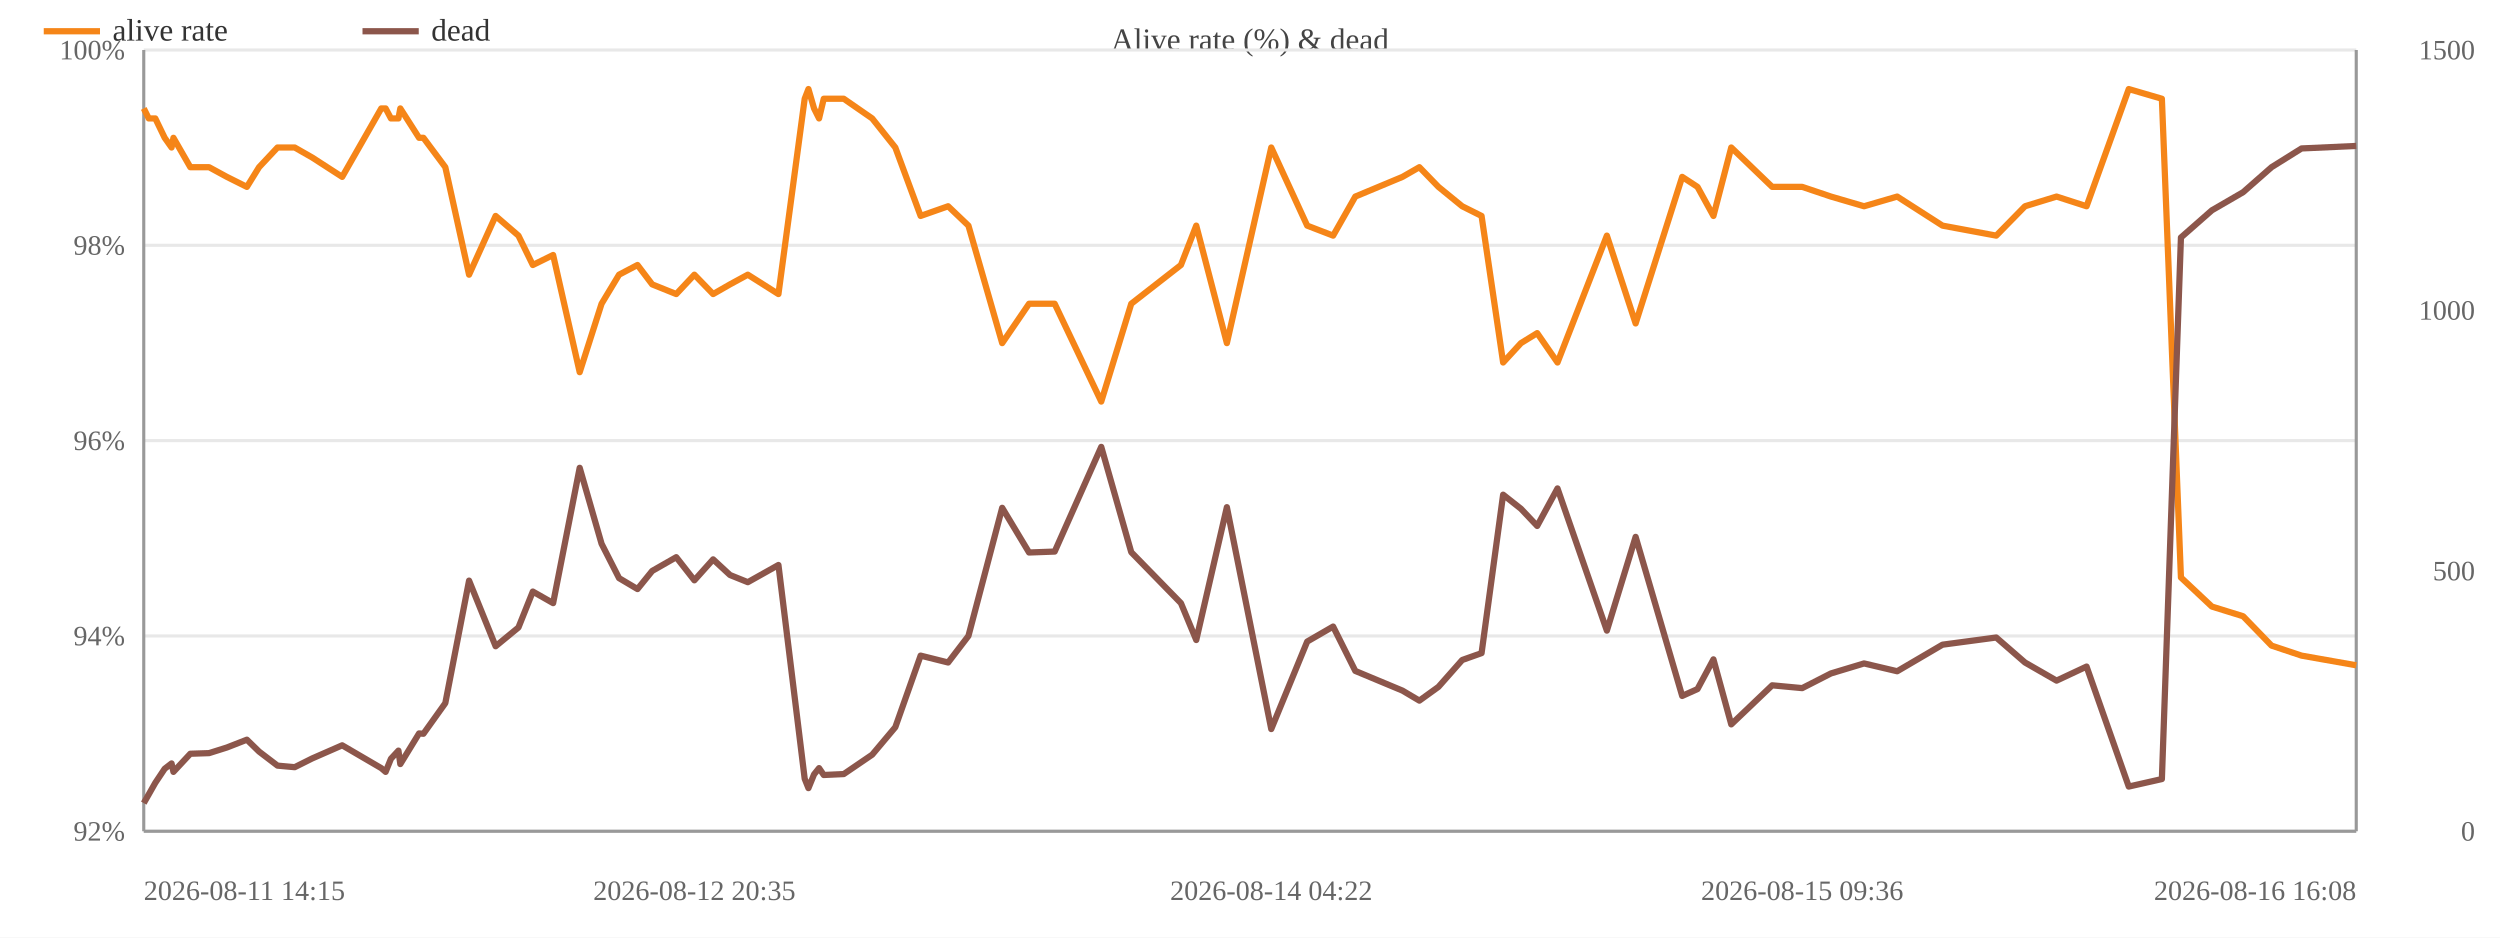
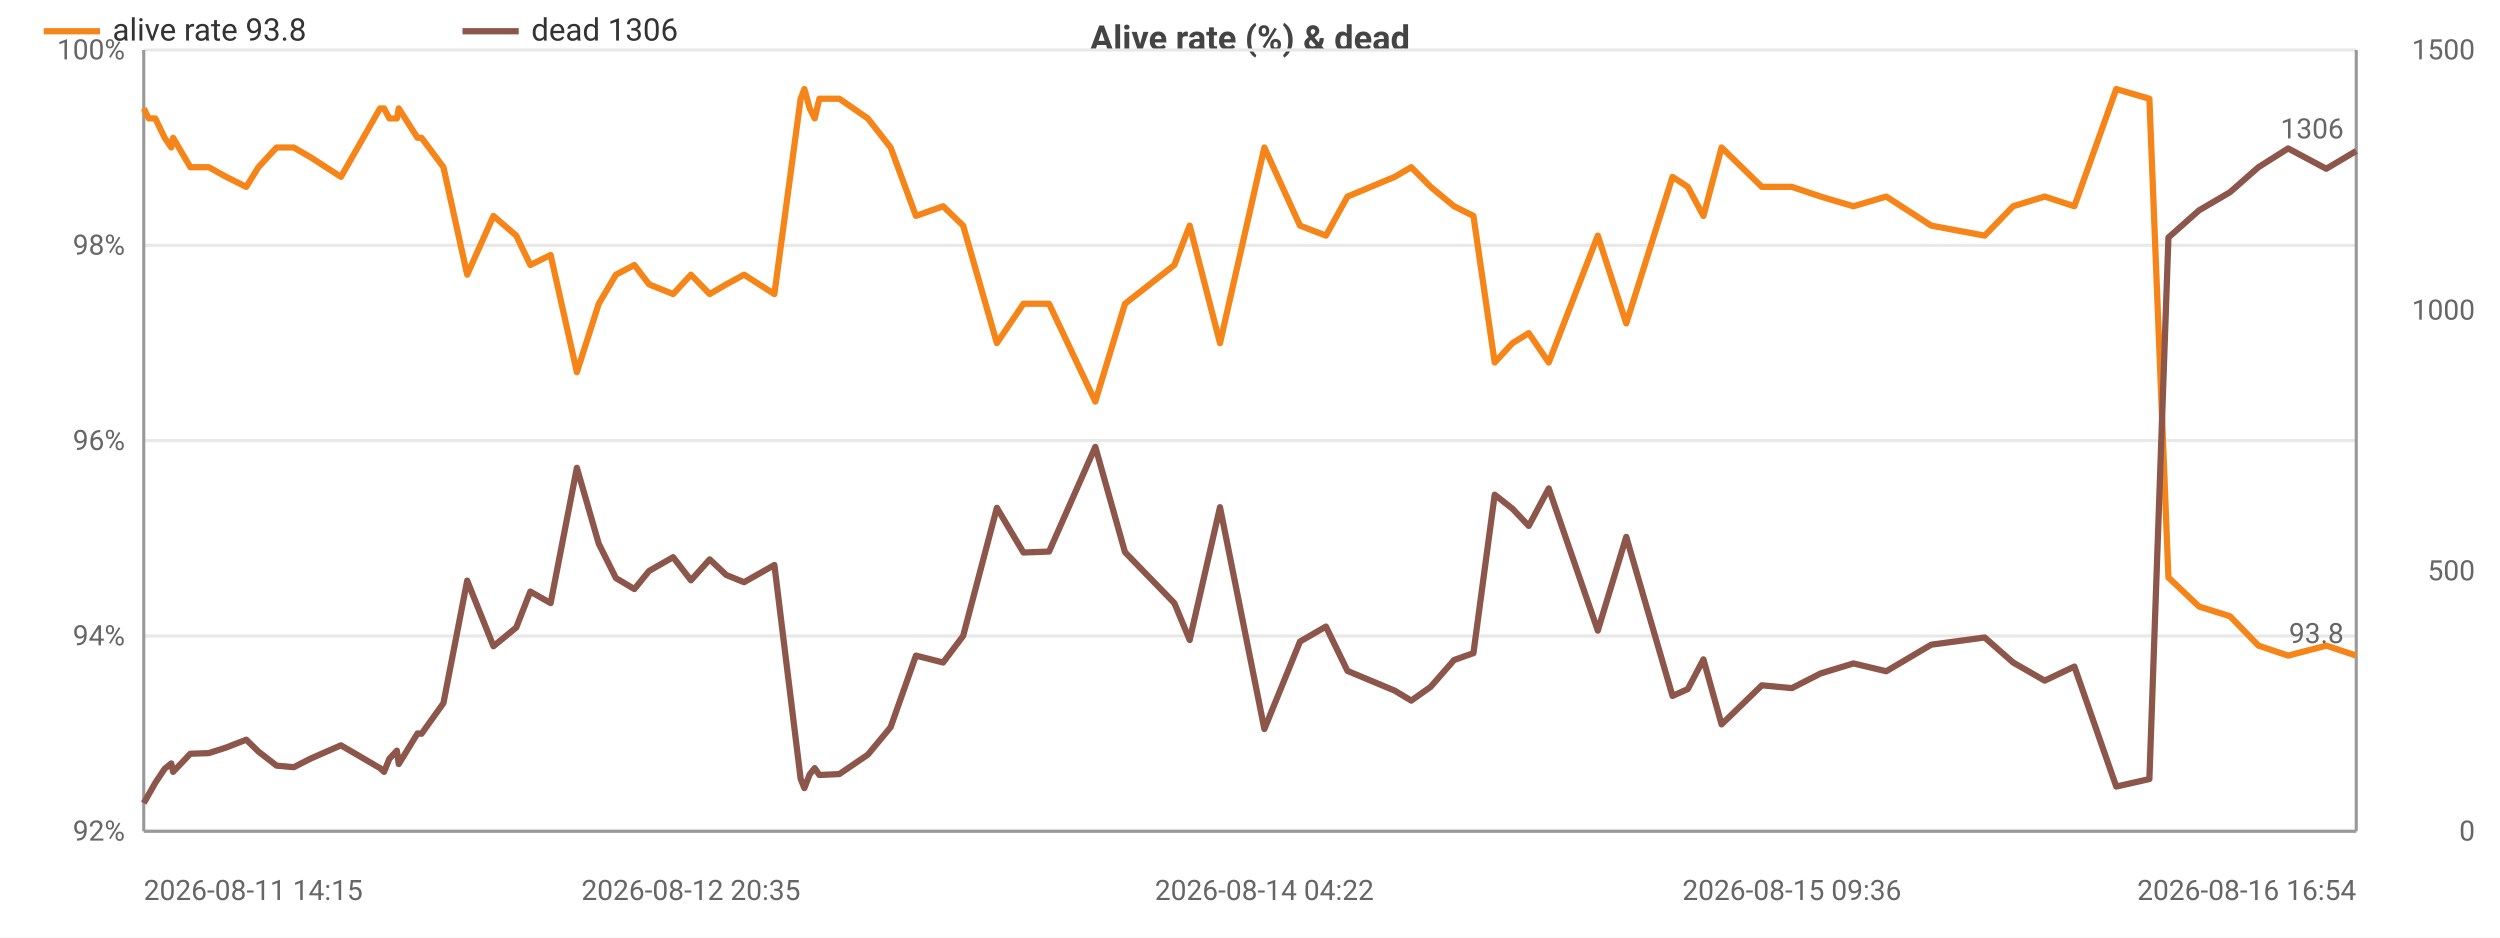
<svg xmlns="http://www.w3.org/2000/svg" width="800" height="300" viewBox="0 0 800 300">
  <rect width="800" height="300" fill="#ffffff" />
-   <text x="400.0" y="16" font-size="10" text-anchor="middle" fill="#444">Alive rate (%) &amp; dead</text>
-   <line x1="46" y1="266.0" x2="754" y2="266.0" stroke="#e8e8e8" />
-   <text x="40" y="269.0" font-size="9" text-anchor="end" fill="#666">92%</text>
-   <line x1="46" y1="203.5" x2="754" y2="203.5" stroke="#e8e8e8" />
-   <text x="40" y="206.5" font-size="9" text-anchor="end" fill="#666">94%</text>
-   <line x1="46" y1="141.0" x2="754" y2="141.0" stroke="#e8e8e8" />
-   <text x="40" y="144.0" font-size="9" text-anchor="end" fill="#666">96%</text>
-   <line x1="46" y1="78.5" x2="754" y2="78.5" stroke="#e8e8e8" />
-   <text x="40" y="81.5" font-size="9" text-anchor="end" fill="#666">98%</text>
-   <line x1="46" y1="16.0" x2="754" y2="16.0" stroke="#e8e8e8" />
-   <text x="40" y="19.0" font-size="9" text-anchor="end" fill="#666">100%</text>
-   <text x="792" y="269.0" font-size="9" text-anchor="end" fill="#666">0</text>
-   <text x="792" y="185.7" font-size="9" text-anchor="end" fill="#666">500</text>
-   <text x="792" y="102.3" font-size="9" text-anchor="end" fill="#666">1000</text>
-   <text x="792" y="19.0" font-size="9" text-anchor="end" fill="#666">1500</text>
-   <line x1="754" y1="16" x2="754" y2="266" stroke="#999" />
-   <line x1="46" y1="16" x2="46" y2="266" stroke="#999" />
-   <line x1="46" y1="266" x2="754" y2="266" stroke="#999" />
-   <polyline fill="none" stroke="#f58518" stroke-width="2" stroke-linejoin="round" points="46.0,34.7 47.6,37.9 49.7,37.9 52.7,44.1 54.9,47.2 55.5,44.1 60.9,53.5 66.9,53.5 72.6,56.6 79.0,59.8 82.9,53.5 88.8,47.2 94.3,47.2 99.9,50.4 109.5,56.6 122.0,34.7 123.4,34.7 125.1,37.9 127.5,37.9 128.1,34.7 134.1,44.1 135.5,44.1 142.5,53.5 150.1,87.9 158.6,69.1 165.9,75.4 170.5,84.8 177.0,81.6 185.5,119.1 192.5,97.2 198.1,87.9 204.0,84.8 208.7,91.0 216.4,94.1 222.2,87.9 228.2,94.1 233.6,91.0 239.3,87.9 249.1,94.1 257.5,31.6 258.7,28.5 260.5,34.7 262.1,37.9 263.6,31.6 270.0,31.6 279.1,37.9 286.5,47.2 294.6,69.1 303.4,66.0 309.9,72.2 320.7,109.8 329.3,97.2 337.5,97.2 352.4,128.5 362.0,97.2 377.9,84.8 382.8,72.2 392.6,109.8 406.8,47.2 418.3,72.2 426.6,75.4 433.7,62.9 448.8,56.6 454.2,53.5 460.3,59.8 467.9,66.0 474.1,69.1 481.0,116.0 486.7,109.8 491.9,106.6 498.4,116.0 514.2,75.4 523.4,103.5 538.3,56.6 543.2,59.8 548.3,69.1 554.0,47.2 567.1,59.8 576.7,59.8 585.9,62.9 596.5,66.0 607.1,62.9 621.6,72.2 638.8,75.4 648.0,66.0 658.1,62.9 667.7,66.0 681.2,28.5 691.8,31.6 697.9,184.8 707.8,194.1 717.8,197.2 726.9,206.6 736.5,209.8 754.0,212.9" />
-   <circle cx="46.0" cy="34.7" r="4" fill="transparent" />
-   <circle cx="47.6" cy="37.9" r="4" fill="transparent" />
-   <circle cx="49.7" cy="37.9" r="4" fill="transparent" />
-   <circle cx="52.7" cy="44.1" r="4" fill="transparent" />
-   <circle cx="54.9" cy="47.2" r="4" fill="transparent" />
-   <circle cx="55.5" cy="44.1" r="4" fill="transparent" />
-   <circle cx="60.9" cy="53.5" r="4" fill="transparent" />
-   <circle cx="66.9" cy="53.5" r="4" fill="transparent" />
-   <circle cx="72.6" cy="56.6" r="4" fill="transparent" />
-   <circle cx="79.0" cy="59.8" r="4" fill="transparent" />
-   <circle cx="82.9" cy="53.5" r="4" fill="transparent" />
-   <circle cx="88.8" cy="47.2" r="4" fill="transparent" />
-   <circle cx="94.3" cy="47.2" r="4" fill="transparent" />
-   <circle cx="99.9" cy="50.4" r="4" fill="transparent" />
-   <circle cx="109.5" cy="56.6" r="4" fill="transparent" />
-   <circle cx="122.0" cy="34.7" r="4" fill="transparent" />
-   <circle cx="123.4" cy="34.7" r="4" fill="transparent" />
-   <circle cx="125.1" cy="37.9" r="4" fill="transparent" />
-   <circle cx="127.5" cy="37.9" r="4" fill="transparent" />
-   <circle cx="128.1" cy="34.7" r="4" fill="transparent" />
-   <circle cx="134.1" cy="44.1" r="4" fill="transparent" />
-   <circle cx="135.5" cy="44.1" r="4" fill="transparent" />
-   <circle cx="142.5" cy="53.5" r="4" fill="transparent" />
-   <circle cx="150.1" cy="87.9" r="4" fill="transparent" />
-   <circle cx="158.6" cy="69.1" r="4" fill="transparent" />
-   <circle cx="165.9" cy="75.4" r="4" fill="transparent" />
-   <circle cx="170.5" cy="84.8" r="4" fill="transparent" />
-   <circle cx="177.0" cy="81.6" r="4" fill="transparent" />
-   <circle cx="185.5" cy="119.1" r="4" fill="transparent" />
-   <circle cx="192.5" cy="97.2" r="4" fill="transparent" />
-   <circle cx="198.1" cy="87.9" r="4" fill="transparent" />
-   <circle cx="204.0" cy="84.8" r="4" fill="transparent" />
-   <circle cx="208.7" cy="91.0" r="4" fill="transparent" />
-   <circle cx="216.4" cy="94.1" r="4" fill="transparent" />
-   <circle cx="222.2" cy="87.9" r="4" fill="transparent" />
-   <circle cx="228.2" cy="94.1" r="4" fill="transparent" />
-   <circle cx="233.6" cy="91.0" r="4" fill="transparent" />
-   <circle cx="239.3" cy="87.9" r="4" fill="transparent" />
-   <circle cx="249.1" cy="94.1" r="4" fill="transparent" />
-   <circle cx="257.5" cy="31.6" r="4" fill="transparent" />
-   <circle cx="258.7" cy="28.5" r="4" fill="transparent" />
-   <circle cx="260.5" cy="34.7" r="4" fill="transparent" />
-   <circle cx="262.1" cy="37.9" r="4" fill="transparent" />
-   <circle cx="263.6" cy="31.6" r="4" fill="transparent" />
-   <circle cx="270.0" cy="31.6" r="4" fill="transparent" />
-   <circle cx="279.1" cy="37.9" r="4" fill="transparent" />
-   <circle cx="286.5" cy="47.2" r="4" fill="transparent" />
-   <circle cx="294.6" cy="69.1" r="4" fill="transparent" />
-   <circle cx="303.4" cy="66.0" r="4" fill="transparent" />
-   <circle cx="309.9" cy="72.2" r="4" fill="transparent" />
-   <circle cx="320.7" cy="109.8" r="4" fill="transparent" />
-   <circle cx="329.3" cy="97.2" r="4" fill="transparent" />
-   <circle cx="337.5" cy="97.2" r="4" fill="transparent" />
-   <circle cx="352.4" cy="128.5" r="4" fill="transparent" />
-   <circle cx="362.0" cy="97.2" r="4" fill="transparent" />
-   <circle cx="377.9" cy="84.8" r="4" fill="transparent" />
-   <circle cx="382.8" cy="72.2" r="4" fill="transparent" />
-   <circle cx="392.6" cy="109.8" r="4" fill="transparent" />
-   <circle cx="406.8" cy="47.2" r="4" fill="transparent" />
-   <circle cx="418.3" cy="72.2" r="4" fill="transparent" />
-   <circle cx="426.6" cy="75.4" r="4" fill="transparent" />
-   <circle cx="433.7" cy="62.9" r="4" fill="transparent" />
-   <circle cx="448.8" cy="56.6" r="4" fill="transparent" />
-   <circle cx="454.2" cy="53.5" r="4" fill="transparent" />
-   <circle cx="460.3" cy="59.8" r="4" fill="transparent" />
-   <circle cx="467.9" cy="66.0" r="4" fill="transparent" />
-   <circle cx="474.1" cy="69.1" r="4" fill="transparent" />
-   <circle cx="481.0" cy="116.0" r="4" fill="transparent" />
-   <circle cx="486.7" cy="109.8" r="4" fill="transparent" />
-   <circle cx="491.9" cy="106.6" r="4" fill="transparent" />
-   <circle cx="498.4" cy="116.0" r="4" fill="transparent" />
-   <circle cx="514.2" cy="75.4" r="4" fill="transparent" />
-   <circle cx="523.4" cy="103.5" r="4" fill="transparent" />
-   <circle cx="538.3" cy="56.6" r="4" fill="transparent" />
-   <circle cx="543.2" cy="59.8" r="4" fill="transparent" />
-   <circle cx="548.3" cy="69.1" r="4" fill="transparent" />
-   <circle cx="554.0" cy="47.2" r="4" fill="transparent" />
-   <circle cx="567.1" cy="59.8" r="4" fill="transparent" />
-   <circle cx="576.7" cy="59.8" r="4" fill="transparent" />
-   <circle cx="585.9" cy="62.9" r="4" fill="transparent" />
-   <circle cx="596.5" cy="66.0" r="4" fill="transparent" />
-   <circle cx="607.1" cy="62.9" r="4" fill="transparent" />
-   <circle cx="621.6" cy="72.2" r="4" fill="transparent" />
-   <circle cx="638.8" cy="75.4" r="4" fill="transparent" />
-   <circle cx="648.0" cy="66.0" r="4" fill="transparent" />
-   <circle cx="658.1" cy="62.9" r="4" fill="transparent" />
-   <circle cx="667.7" cy="66.0" r="4" fill="transparent" />
-   <circle cx="681.2" cy="28.5" r="4" fill="transparent" />
-   <circle cx="691.8" cy="31.6" r="4" fill="transparent" />
-   <circle cx="697.9" cy="184.8" r="4" fill="transparent" />
-   <circle cx="707.8" cy="194.1" r="4" fill="transparent" />
-   <circle cx="717.8" cy="197.2" r="4" fill="transparent" />
-   <circle cx="726.9" cy="206.6" r="4" fill="transparent" />
-   <circle cx="736.5" cy="209.8" r="4" fill="transparent" />
-   <circle cx="754.0" cy="212.9" r="4" fill="transparent" />
-   <polyline fill="none" stroke="#8c564b" stroke-width="2" stroke-linejoin="round" points="46.0,257.0 47.6,254.2 49.7,250.5 52.7,246.0 54.9,244.3 55.5,247.0 60.9,241.2 66.9,241.0 72.6,239.2 79.0,236.7 82.9,240.5 88.8,245.0 94.3,245.5 99.9,242.7 109.5,238.5 122.0,245.8 123.4,247.0 125.1,242.8 127.5,240.2 128.1,244.5 134.1,234.7 135.5,234.8 142.5,225.0 150.1,185.8 158.6,206.8 165.9,200.8 170.5,189.3 177.0,193.0 185.5,149.7 192.5,174.0 198.1,185.0 204.0,188.5 208.7,182.7 216.4,178.3 222.2,185.7 228.2,179.0 233.6,184.0 239.3,186.3 249.1,180.8 257.5,249.2 258.7,252.2 260.5,247.8 262.1,245.8 263.6,248.0 270.0,247.7 279.1,241.5 286.5,232.7 294.6,209.8 303.4,212.0 309.9,203.5 320.7,162.5 329.3,176.8 337.5,176.5 352.4,143.0 362.0,176.7 377.9,193.0 382.8,204.8 392.6,162.3 406.8,233.3 418.3,205.3 426.6,200.5 433.7,214.7 448.8,221.0 454.2,224.2 460.3,219.8 467.9,211.2 474.1,209.0 481.0,158.3 486.7,162.8 491.9,168.3 498.4,156.3 514.2,201.8 523.4,171.8 538.3,222.7 543.2,220.5 548.3,211.0 554.0,231.8 567.1,219.3 576.7,220.2 585.9,215.5 596.5,212.3 607.1,214.8 621.6,206.3 638.8,204.0 648.0,212.0 658.1,217.8 667.7,213.3 681.2,251.7 691.8,249.3 697.9,76.0 707.8,67.3 717.8,61.5 726.9,53.5 736.5,47.5 754.0,46.7" />
-   <circle cx="46.0" cy="257.0" r="4" fill="transparent" />
-   <circle cx="47.6" cy="254.2" r="4" fill="transparent" />
-   <circle cx="49.7" cy="250.5" r="4" fill="transparent" />
-   <circle cx="52.7" cy="246.0" r="4" fill="transparent" />
-   <circle cx="54.9" cy="244.3" r="4" fill="transparent" />
-   <circle cx="55.5" cy="247.0" r="4" fill="transparent" />
-   <circle cx="60.9" cy="241.2" r="4" fill="transparent" />
-   <circle cx="66.9" cy="241.0" r="4" fill="transparent" />
-   <circle cx="72.6" cy="239.2" r="4" fill="transparent" />
-   <circle cx="79.0" cy="236.7" r="4" fill="transparent" />
-   <circle cx="82.9" cy="240.5" r="4" fill="transparent" />
-   <circle cx="88.8" cy="245.0" r="4" fill="transparent" />
-   <circle cx="94.3" cy="245.5" r="4" fill="transparent" />
-   <circle cx="99.9" cy="242.7" r="4" fill="transparent" />
-   <circle cx="109.5" cy="238.5" r="4" fill="transparent" />
-   <circle cx="122.0" cy="245.8" r="4" fill="transparent" />
-   <circle cx="123.4" cy="247.0" r="4" fill="transparent" />
-   <circle cx="125.1" cy="242.8" r="4" fill="transparent" />
-   <circle cx="127.5" cy="240.2" r="4" fill="transparent" />
-   <circle cx="128.1" cy="244.5" r="4" fill="transparent" />
-   <circle cx="134.1" cy="234.7" r="4" fill="transparent" />
-   <circle cx="135.5" cy="234.8" r="4" fill="transparent" />
-   <circle cx="142.5" cy="225.0" r="4" fill="transparent" />
-   <circle cx="150.1" cy="185.8" r="4" fill="transparent" />
-   <circle cx="158.6" cy="206.8" r="4" fill="transparent" />
-   <circle cx="165.9" cy="200.8" r="4" fill="transparent" />
-   <circle cx="170.5" cy="189.3" r="4" fill="transparent" />
-   <circle cx="177.0" cy="193.0" r="4" fill="transparent" />
-   <circle cx="185.5" cy="149.7" r="4" fill="transparent" />
-   <circle cx="192.5" cy="174.0" r="4" fill="transparent" />
-   <circle cx="198.1" cy="185.0" r="4" fill="transparent" />
-   <circle cx="204.0" cy="188.5" r="4" fill="transparent" />
-   <circle cx="208.7" cy="182.7" r="4" fill="transparent" />
-   <circle cx="216.4" cy="178.3" r="4" fill="transparent" />
-   <circle cx="222.2" cy="185.7" r="4" fill="transparent" />
-   <circle cx="228.2" cy="179.0" r="4" fill="transparent" />
-   <circle cx="233.6" cy="184.0" r="4" fill="transparent" />
-   <circle cx="239.3" cy="186.3" r="4" fill="transparent" />
-   <circle cx="249.1" cy="180.8" r="4" fill="transparent" />
-   <circle cx="257.5" cy="249.2" r="4" fill="transparent" />
-   <circle cx="258.7" cy="252.2" r="4" fill="transparent" />
-   <circle cx="260.5" cy="247.8" r="4" fill="transparent" />
-   <circle cx="262.1" cy="245.8" r="4" fill="transparent" />
-   <circle cx="263.6" cy="248.0" r="4" fill="transparent" />
-   <circle cx="270.0" cy="247.7" r="4" fill="transparent" />
-   <circle cx="279.1" cy="241.5" r="4" fill="transparent" />
-   <circle cx="286.5" cy="232.7" r="4" fill="transparent" />
-   <circle cx="294.6" cy="209.8" r="4" fill="transparent" />
-   <circle cx="303.4" cy="212.0" r="4" fill="transparent" />
-   <circle cx="309.9" cy="203.5" r="4" fill="transparent" />
-   <circle cx="320.7" cy="162.5" r="4" fill="transparent" />
-   <circle cx="329.3" cy="176.8" r="4" fill="transparent" />
-   <circle cx="337.5" cy="176.5" r="4" fill="transparent" />
-   <circle cx="352.4" cy="143.0" r="4" fill="transparent" />
-   <circle cx="362.0" cy="176.7" r="4" fill="transparent" />
-   <circle cx="377.9" cy="193.0" r="4" fill="transparent" />
-   <circle cx="382.8" cy="204.8" r="4" fill="transparent" />
-   <circle cx="392.6" cy="162.3" r="4" fill="transparent" />
-   <circle cx="406.8" cy="233.3" r="4" fill="transparent" />
-   <circle cx="418.3" cy="205.3" r="4" fill="transparent" />
-   <circle cx="426.6" cy="200.5" r="4" fill="transparent" />
-   <circle cx="433.7" cy="214.7" r="4" fill="transparent" />
-   <circle cx="448.8" cy="221.0" r="4" fill="transparent" />
-   <circle cx="454.2" cy="224.2" r="4" fill="transparent" />
-   <circle cx="460.3" cy="219.8" r="4" fill="transparent" />
-   <circle cx="467.9" cy="211.2" r="4" fill="transparent" />
-   <circle cx="474.1" cy="209.0" r="4" fill="transparent" />
-   <circle cx="481.0" cy="158.3" r="4" fill="transparent" />
-   <circle cx="486.7" cy="162.8" r="4" fill="transparent" />
-   <circle cx="491.9" cy="168.3" r="4" fill="transparent" />
-   <circle cx="498.4" cy="156.3" r="4" fill="transparent" />
-   <circle cx="514.2" cy="201.8" r="4" fill="transparent" />
-   <circle cx="523.4" cy="171.8" r="4" fill="transparent" />
-   <circle cx="538.3" cy="222.7" r="4" fill="transparent" />
-   <circle cx="543.2" cy="220.5" r="4" fill="transparent" />
-   <circle cx="548.3" cy="211.0" r="4" fill="transparent" />
-   <circle cx="554.0" cy="231.8" r="4" fill="transparent" />
-   <circle cx="567.1" cy="219.3" r="4" fill="transparent" />
-   <circle cx="576.7" cy="220.2" r="4" fill="transparent" />
-   <circle cx="585.9" cy="215.5" r="4" fill="transparent" />
-   <circle cx="596.5" cy="212.3" r="4" fill="transparent" />
-   <circle cx="607.1" cy="214.8" r="4" fill="transparent" />
-   <circle cx="621.6" cy="206.3" r="4" fill="transparent" />
-   <circle cx="638.8" cy="204.0" r="4" fill="transparent" />
-   <circle cx="648.0" cy="212.0" r="4" fill="transparent" />
-   <circle cx="658.1" cy="217.8" r="4" fill="transparent" />
-   <circle cx="667.7" cy="213.3" r="4" fill="transparent" />
-   <circle cx="681.2" cy="251.7" r="4" fill="transparent" />
-   <circle cx="691.8" cy="249.3" r="4" fill="transparent" />
-   <circle cx="697.9" cy="76.0" r="4" fill="transparent" />
-   <circle cx="707.8" cy="67.3" r="4" fill="transparent" />
-   <circle cx="717.8" cy="61.5" r="4" fill="transparent" />
-   <circle cx="726.9" cy="53.5" r="4" fill="transparent" />
-   <circle cx="736.5" cy="47.5" r="4" fill="transparent" />
-   <circle cx="754.0" cy="46.7" r="4" fill="transparent" />
-   <text x="46.0" y="288" font-size="9" text-anchor="start" fill="#666">2026-08-11 14:15</text>
-   <text x="222.2" y="288" font-size="9" text-anchor="middle" fill="#666">2026-08-12 20:35</text>
-   <text x="406.8" y="288" font-size="9" text-anchor="middle" fill="#666">2026-08-14 04:22</text>
-   <text x="576.7" y="288" font-size="9" text-anchor="middle" fill="#666">2026-08-15 09:36</text>
-   <text x="754.0" y="288" font-size="9" text-anchor="end" fill="#666">2026-08-16 16:08</text>
+   <style>text{font-family:system-ui,-apple-system,'Segoe UI',Roboto,sans-serif}.g{stroke:#e8e8e8;stroke-width:1}.a{stroke:#999;stroke-width:1}.t{font-size:9px;fill:#666}.m{font-size:9px;text-anchor:middle;fill:#666}.e{font-size:9px;text-anchor:end;fill:#666}.l{font-size:10px;fill:#333}.tt{font-size:11px;font-weight:600;text-anchor:middle;fill:#444}</style>
+   <text class="tt" x="400.0" y="16">Alive rate (%) &amp; dead</text>
+   <line class="g" x1="46" y1="266" x2="754" y2="266" />
+   <text class="e" x="40" y="269">92%</text>
+   <line class="g" x1="46" y1="203.5" x2="754" y2="203.5" />
+   <text class="e" x="40" y="206.5">94%</text>
+   <line class="g" x1="46" y1="141" x2="754" y2="141" />
+   <text class="e" x="40" y="144">96%</text>
+   <line class="g" x1="46" y1="78.5" x2="754" y2="78.5" />
+   <text class="e" x="40" y="81.5">98%</text>
+   <line class="g" x1="46" y1="16" x2="754" y2="16" />
+   <text class="e" x="40" y="19">100%</text>
+   <text class="e" x="792" y="269">0</text>
+   <text class="e" x="792" y="185.7">500</text>
+   <text class="e" x="792" y="102.3">1000</text>
+   <text class="e" x="792" y="19">1500</text>
+   <line class="a" x1="754" y1="16" x2="754" y2="266" />
+   <line class="a" x1="46" y1="16" x2="46" y2="266" />
+   <line class="a" x1="46" y1="266" x2="754" y2="266" />
+   <polyline fill="none" stroke="#f58518" stroke-width="2" stroke-linejoin="round" points="46,34.7 47.6,37.9 49.7,37.9 52.7,44.1 54.8,47.2 55.4,44.1 60.9,53.5 66.8,53.5 72.4,56.6 78.8,59.8 82.7,53.5 88.5,47.2 94.0,47.2 99.5,50.4 109.1,56.6 121.6,34.7 122.9,34.7 124.6,37.9 127.0,37.9 127.6,34.7 133.6,44.1 134.9,44.1 141.9,53.5 149.5,87.9 157.9,69.1 165.2,75.4 169.7,84.8 176.2,81.6 184.6,119.1 191.6,97.2 197.1,87.9 203.0,84.8 207.7,91 215.4,94.1 221.1,87.9 227.1,94.1 232.4,91 238.1,87.9 247.8,94.1 256.2,31.6 257.4,28.5 259.1,34.7 260.7,37.9 262.2,31.6 268.6,31.6 277.7,37.9 285.0,47.2 293.1,69.1 301.8,66 308.2,72.2 319.0,109.8 327.5,97.2 335.7,97.2 350.5,128.5 360.0,97.2 375.8,84.8 380.7,72.2 390.4,109.8 404.6,47.2 416.0,72.2 424.3,75.4 431.2,62.9 446.3,56.6 451.6,53.5 457.8,59.8 465.3,66 471.5,69.1 478.3,116 484.0,109.8 489.2,106.6 495.6,116 511.3,75.4 520.4,103.5 535.2,56.6 540.1,59.8 545.1,69.1 550.9,47.2 563.8,59.8 573.4,59.8 582.6,62.9 593.1,66 603.6,62.9 618.0,72.2 635.1,75.4 644.2,66 654.3,62.9 663.8,66 677.2,28.5 687.8,31.6 693.9,184.8 703.7,194.1 713.6,197.2 722.7,206.6 732.2,209.8 744.4,206.6 754,209.8" />
+   <circle cx="46" cy="34.7" r="4" fill="transparent" />
+   <circle cx="55.4" cy="44.1" r="4" fill="transparent" />
+   <circle cx="82.7" cy="53.5" r="4" fill="transparent" />
+   <circle cx="121.6" cy="34.7" r="4" fill="transparent" />
+   <circle cx="133.6" cy="44.1" r="4" fill="transparent" />
+   <circle cx="165.2" cy="75.4" r="4" fill="transparent" />
+   <circle cx="197.1" cy="87.9" r="4" fill="transparent" />
+   <circle cx="227.1" cy="94.1" r="4" fill="transparent" />
+   <circle cx="257.4" cy="28.5" r="4" fill="transparent" />
+   <circle cx="277.7" cy="37.9" r="4" fill="transparent" />
+   <circle cx="319.0" cy="109.8" r="4" fill="transparent" />
+   <circle cx="375.8" cy="84.8" r="4" fill="transparent" />
+   <circle cx="424.3" cy="75.4" r="4" fill="transparent" />
+   <circle cx="465.3" cy="66" r="4" fill="transparent" />
+   <circle cx="495.6" cy="116" r="4" fill="transparent" />
+   <circle cx="545.1" cy="69.1" r="4" fill="transparent" />
+   <circle cx="593.1" cy="66" r="4" fill="transparent" />
+   <circle cx="654.3" cy="62.9" r="4" fill="transparent" />
+   <circle cx="703.7" cy="194.1" r="4" fill="transparent" />
+   <circle cx="754" cy="209.8" r="4" fill="transparent" />
+   <text class="t" x="750" y="205.8" text-anchor="end" fill="#f58518">93.8</text>
+   <polyline fill="none" stroke="#8c564b" stroke-width="2" stroke-linejoin="round" points="46,257 47.6,254.2 49.7,250.5 52.7,246 54.8,244.3 55.4,247 60.9,241.2 66.8,241 72.4,239.2 78.8,236.7 82.7,240.5 88.5,245 94.0,245.5 99.5,242.7 109.1,238.5 121.6,245.8 122.9,247 124.6,242.8 127.0,240.2 127.6,244.5 133.6,234.7 134.9,234.8 141.9,225 149.5,185.8 157.9,206.8 165.2,200.8 169.7,189.3 176.2,193 184.6,149.7 191.6,174 197.1,185 203.0,188.5 207.7,182.7 215.4,178.3 221.1,185.7 227.1,179 232.4,184 238.1,186.3 247.8,180.8 256.2,249.2 257.4,252.2 259.1,247.8 260.7,245.8 262.2,248 268.6,247.7 277.7,241.5 285.0,232.7 293.1,209.8 301.8,212 308.2,203.5 319.0,162.5 327.5,176.8 335.7,176.5 350.5,143 360.0,176.7 375.8,193 380.7,204.8 390.4,162.3 404.6,233.3 416.0,205.3 424.3,200.5 431.2,214.7 446.3,221 451.6,224.2 457.8,219.8 465.3,211.2 471.5,209 478.3,158.3 484.0,162.8 489.2,168.3 495.6,156.3 511.3,201.8 520.4,171.8 535.2,222.7 540.1,220.5 545.1,211 550.9,231.8 563.8,219.3 573.4,220.2 582.6,215.5 593.1,212.3 603.6,214.8 618.0,206.3 635.1,204 644.2,212 654.3,217.8 663.8,213.3 677.2,251.7 687.8,249.3 693.9,76 703.7,67.3 713.6,61.5 722.7,53.5 732.2,47.5 744.4,54 754,48.3" />
+   <circle cx="46" cy="257" r="4" fill="transparent" />
+   <circle cx="55.4" cy="247" r="4" fill="transparent" />
+   <circle cx="82.7" cy="240.5" r="4" fill="transparent" />
+   <circle cx="121.6" cy="245.8" r="4" fill="transparent" />
+   <circle cx="133.6" cy="234.7" r="4" fill="transparent" />
+   <circle cx="165.2" cy="200.8" r="4" fill="transparent" />
+   <circle cx="197.1" cy="185" r="4" fill="transparent" />
+   <circle cx="227.1" cy="179" r="4" fill="transparent" />
+   <circle cx="257.4" cy="252.2" r="4" fill="transparent" />
+   <circle cx="277.7" cy="241.5" r="4" fill="transparent" />
+   <circle cx="319.0" cy="162.5" r="4" fill="transparent" />
+   <circle cx="375.8" cy="193" r="4" fill="transparent" />
+   <circle cx="424.3" cy="200.5" r="4" fill="transparent" />
+   <circle cx="465.3" cy="211.2" r="4" fill="transparent" />
+   <circle cx="495.6" cy="156.3" r="4" fill="transparent" />
+   <circle cx="545.1" cy="211" r="4" fill="transparent" />
+   <circle cx="593.1" cy="212.3" r="4" fill="transparent" />
+   <circle cx="654.3" cy="217.8" r="4" fill="transparent" />
+   <circle cx="703.7" cy="67.3" r="4" fill="transparent" />
+   <circle cx="754" cy="48.3" r="4" fill="transparent" />
+   <text class="t" x="750" y="44.3" text-anchor="end" fill="#8c564b">1306</text>
+   <text class="t" x="46" y="288">2026-08-11 14:15</text>
+   <text class="m" x="221.1" y="288">2026-08-12 20:35</text>
+   <text class="m" x="404.6" y="288">2026-08-14 04:22</text>
+   <text class="m" x="573.4" y="288">2026-08-15 09:36</text>
+   <text class="e" x="754" y="288">2026-08-16 16:54</text>
  <line x1="14" y1="10" x2="32" y2="10" stroke="#f58518" stroke-width="2" />
-   <text x="36" y="13" font-size="10" fill="#333">alive rate</text>
-   <line x1="116.0" y1="10" x2="134.0" y2="10" stroke="#8c564b" stroke-width="2" />
-   <text x="138.0" y="13" font-size="10" fill="#333">dead</text>
+   <text class="l" x="36" y="13">alive rate 93.8</text>
+   <line x1="148.0" y1="10" x2="166.0" y2="10" stroke="#8c564b" stroke-width="2" />
+   <text class="l" x="170.0" y="13">dead 1306</text>
</svg>
